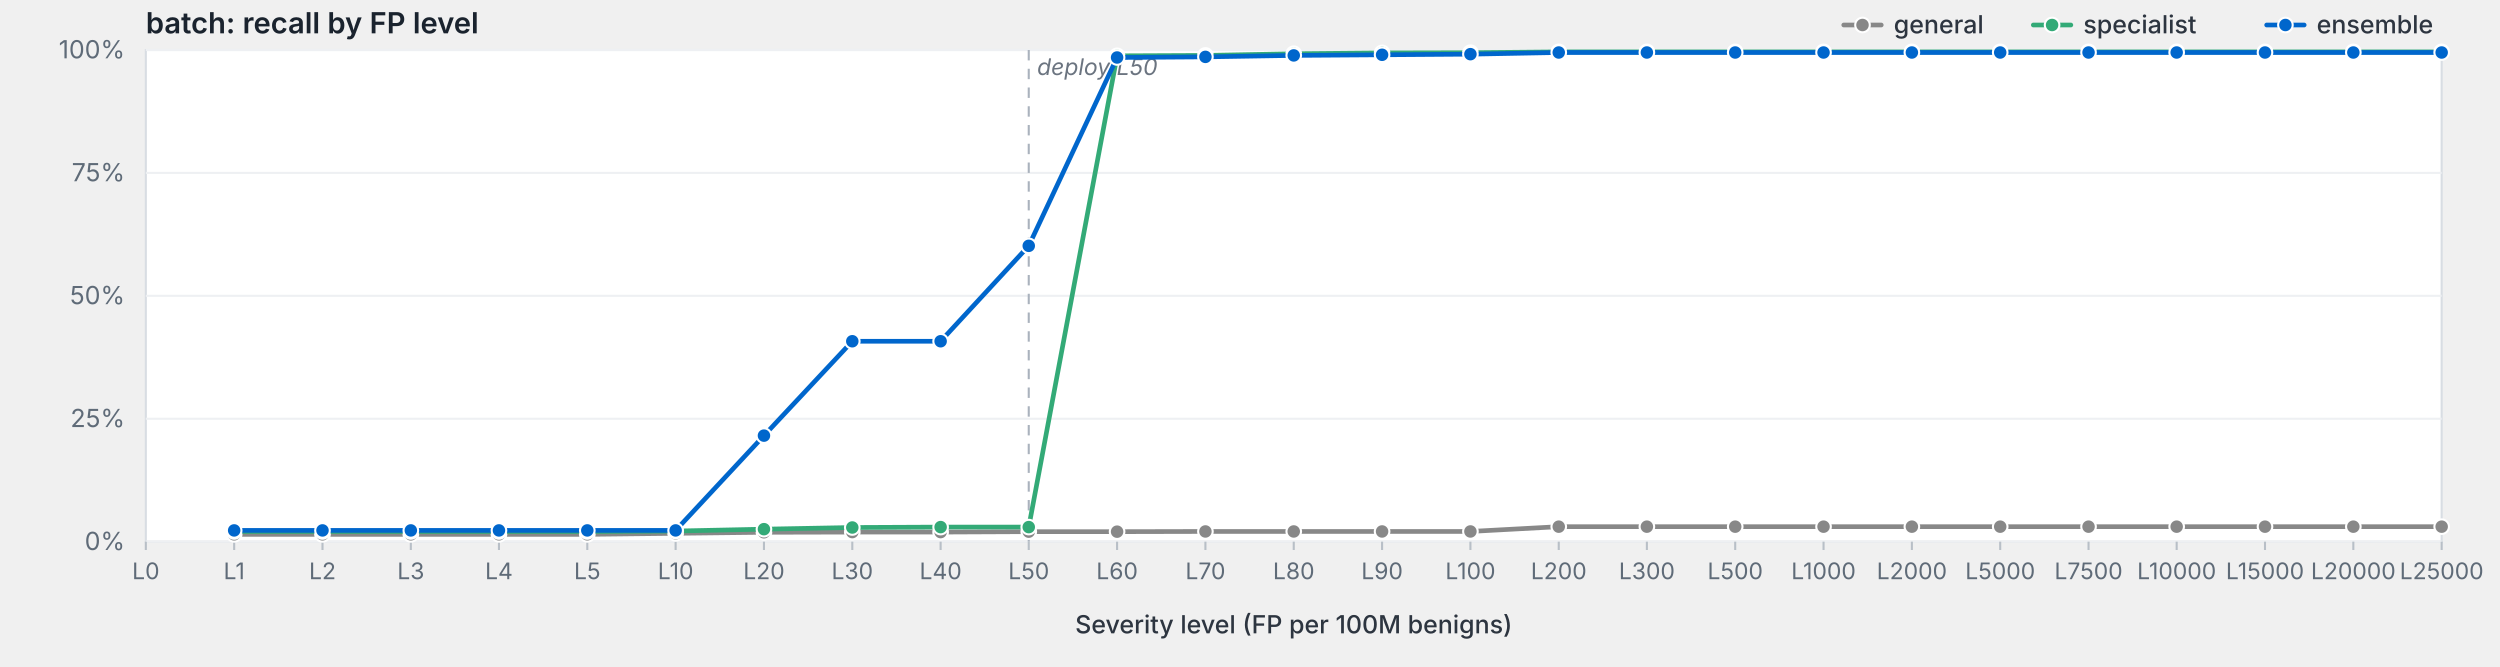
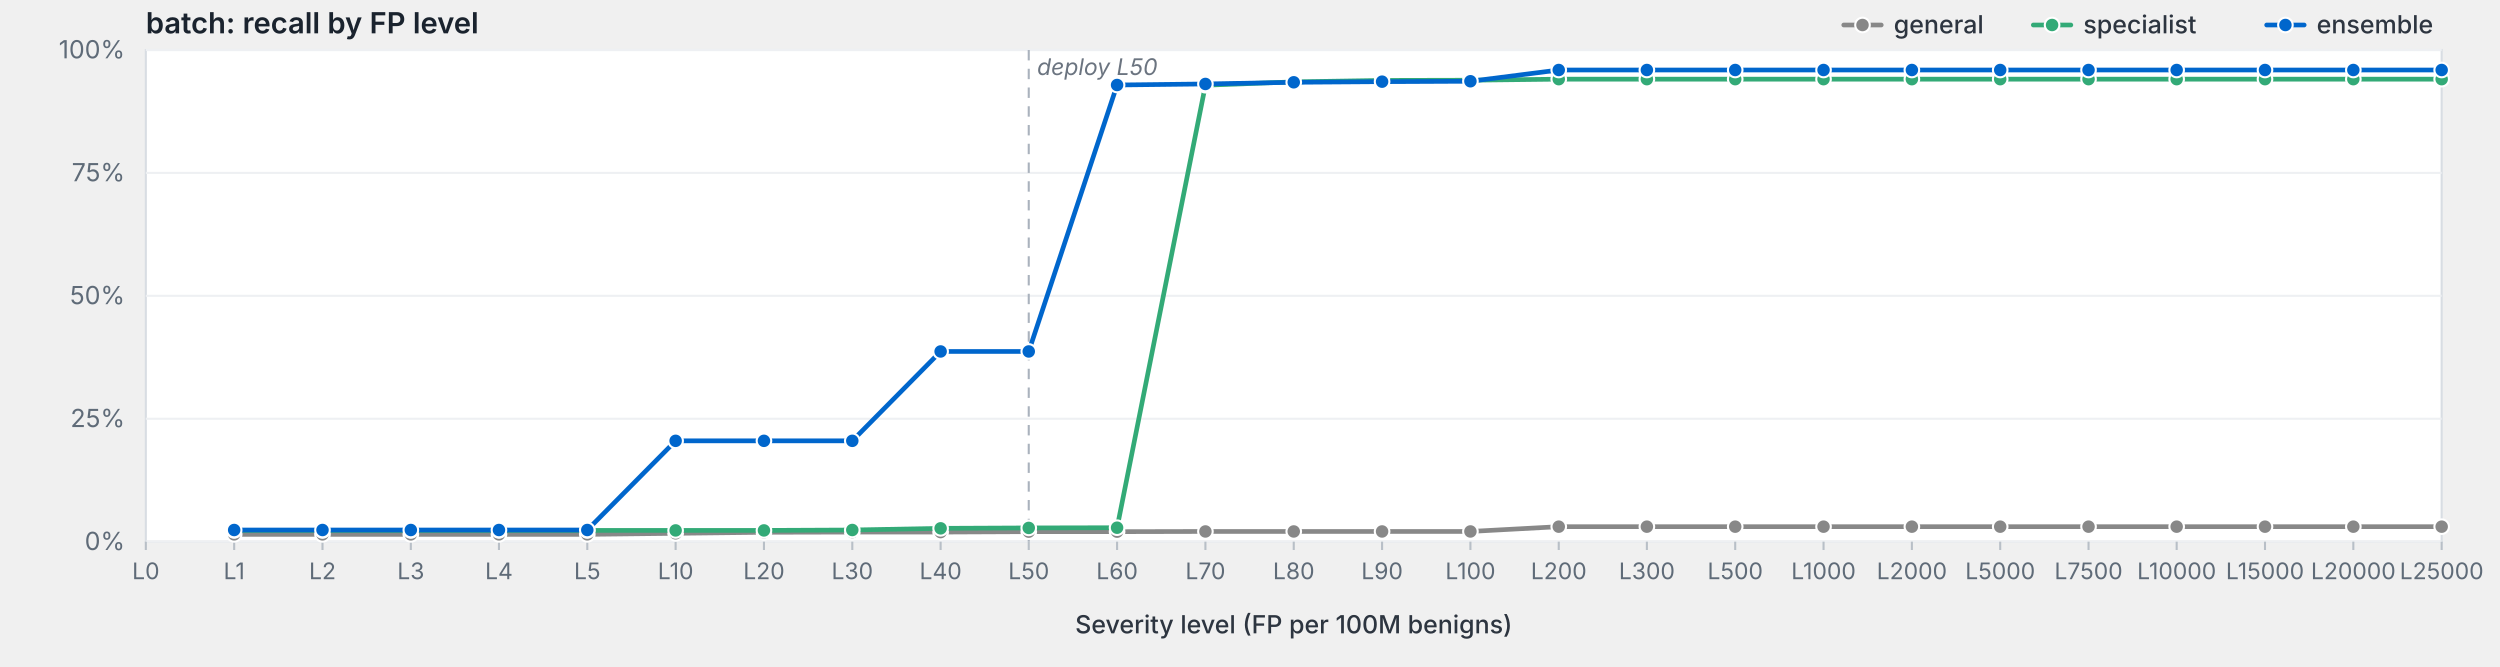
<svg xmlns="http://www.w3.org/2000/svg" viewBox="0 0 1200 320" width="1200" height="320" preserveAspectRatio="xMidYMid meet" role="img" aria-label="batch: recall by FP level">
  <style>svg { background: #fdfdfd; }.frame { fill: #fff; stroke: #d8dde3; stroke-width: 1; }.grid { stroke: #eef0f3; stroke-width: 1; }.tick { stroke: #b8bfc7; stroke-width: 1; }.axis-label { fill: #5f6b78; font-family: -apple-system, BlinkMacSystemFont, "Segoe UI", system-ui, sans-serif; font-size: 12px; }.x-label { fill: #5f6b78; font-family: -apple-system, BlinkMacSystemFont, "Segoe UI", system-ui, sans-serif; font-size: 11px; }.axis-title { fill: #2d3540; font-family: -apple-system, BlinkMacSystemFont, "Segoe UI", system-ui, sans-serif; font-size: 12px; font-weight: 500; }.title { fill: #1a232e; font-family: -apple-system, BlinkMacSystemFont, "Segoe UI", system-ui, sans-serif; font-size: 14px; font-weight: 600; }.deploy-marker { stroke: #aab2bd; stroke-width: 1; stroke-dasharray: 5,4; }.deploy-label { fill: #6b7480; font-family: -apple-system, BlinkMacSystemFont, "Segoe UI", system-ui, sans-serif; font-size: 11px; font-style: italic; }.curve { fill: none; stroke-width: 2.25; stroke-linejoin: round; stroke-linecap: round; }.marker { stroke: #fff; stroke-width: 1; }.legend-text { fill: #2d3540; font-family: -apple-system, BlinkMacSystemFont, "Segoe UI", system-ui, sans-serif; font-size: 12px; font-weight: 500; }</style>
  <text class="title" x="70" y="16">batch: recall by FP level</text>
  <rect class="frame" x="70" y="24" width="1102" height="236" />
  <line class="grid" x1="70" y1="260.0" x2="1172" y2="260.0" />
  <text class="axis-label" x="60" y="264.0" text-anchor="end">0%</text>
  <line class="grid" x1="70" y1="201.0" x2="1172" y2="201.0" />
  <text class="axis-label" x="60" y="205.0" text-anchor="end">25%</text>
  <line class="grid" x1="70" y1="142.0" x2="1172" y2="142.0" />
  <text class="axis-label" x="60" y="146.0" text-anchor="end">50%</text>
  <line class="grid" x1="70" y1="83.0" x2="1172" y2="83.0" />
  <text class="axis-label" x="60" y="87.0" text-anchor="end">75%</text>
  <line class="grid" x1="70" y1="24.0" x2="1172" y2="24.0" />
  <text class="axis-label" x="60" y="28.0" text-anchor="end">100%</text>
  <line class="deploy-marker" x1="493.8" y1="24" x2="493.8" y2="260" />
  <text class="deploy-label" x="497.8" y="36" text-anchor="start">deploy L50</text>
  <line class="tick" x1="70.0" y1="260" x2="70.0" y2="264" />
  <text class="x-label" x="70.0" y="278" text-anchor="middle">L0</text>
  <line class="tick" x1="112.4" y1="260" x2="112.4" y2="264" />
  <text class="x-label" x="112.4" y="278" text-anchor="middle">L1</text>
  <line class="tick" x1="154.8" y1="260" x2="154.8" y2="264" />
  <text class="x-label" x="154.8" y="278" text-anchor="middle">L2</text>
  <line class="tick" x1="197.2" y1="260" x2="197.2" y2="264" />
  <text class="x-label" x="197.2" y="278" text-anchor="middle">L3</text>
  <line class="tick" x1="239.5" y1="260" x2="239.5" y2="264" />
  <text class="x-label" x="239.5" y="278" text-anchor="middle">L4</text>
  <line class="tick" x1="281.9" y1="260" x2="281.9" y2="264" />
  <text class="x-label" x="281.9" y="278" text-anchor="middle">L5</text>
  <line class="tick" x1="324.3" y1="260" x2="324.3" y2="264" />
  <text class="x-label" x="324.3" y="278" text-anchor="middle">L10</text>
  <line class="tick" x1="366.7" y1="260" x2="366.7" y2="264" />
  <text class="x-label" x="366.7" y="278" text-anchor="middle">L20</text>
  <line class="tick" x1="409.1" y1="260" x2="409.1" y2="264" />
  <text class="x-label" x="409.1" y="278" text-anchor="middle">L30</text>
  <line class="tick" x1="451.5" y1="260" x2="451.5" y2="264" />
  <text class="x-label" x="451.5" y="278" text-anchor="middle">L40</text>
  <line class="tick" x1="493.8" y1="260" x2="493.8" y2="264" />
  <text class="x-label" x="493.8" y="278" text-anchor="middle">L50</text>
  <line class="tick" x1="536.2" y1="260" x2="536.2" y2="264" />
  <text class="x-label" x="536.2" y="278" text-anchor="middle">L60</text>
  <line class="tick" x1="578.6" y1="260" x2="578.6" y2="264" />
  <text class="x-label" x="578.6" y="278" text-anchor="middle">L70</text>
  <line class="tick" x1="621.0" y1="260" x2="621.0" y2="264" />
  <text class="x-label" x="621.0" y="278" text-anchor="middle">L80</text>
  <line class="tick" x1="663.4" y1="260" x2="663.4" y2="264" />
  <text class="x-label" x="663.4" y="278" text-anchor="middle">L90</text>
  <line class="tick" x1="705.8" y1="260" x2="705.8" y2="264" />
  <text class="x-label" x="705.8" y="278" text-anchor="middle">L100</text>
  <line class="tick" x1="748.2" y1="260" x2="748.2" y2="264" />
  <text class="x-label" x="748.2" y="278" text-anchor="middle">L200</text>
  <line class="tick" x1="790.5" y1="260" x2="790.5" y2="264" />
  <text class="x-label" x="790.5" y="278" text-anchor="middle">L300</text>
  <line class="tick" x1="832.9" y1="260" x2="832.9" y2="264" />
  <text class="x-label" x="832.9" y="278" text-anchor="middle">L500</text>
  <line class="tick" x1="875.3" y1="260" x2="875.3" y2="264" />
  <text class="x-label" x="875.3" y="278" text-anchor="middle">L1000</text>
  <line class="tick" x1="917.7" y1="260" x2="917.7" y2="264" />
  <text class="x-label" x="917.7" y="278" text-anchor="middle">L2000</text>
  <line class="tick" x1="960.1" y1="260" x2="960.1" y2="264" />
  <text class="x-label" x="960.1" y="278" text-anchor="middle">L5000</text>
  <line class="tick" x1="1002.5" y1="260" x2="1002.5" y2="264" />
  <text class="x-label" x="1002.5" y="278" text-anchor="middle">L7500</text>
  <line class="tick" x1="1044.8" y1="260" x2="1044.8" y2="264" />
  <text class="x-label" x="1044.8" y="278" text-anchor="middle">L10000</text>
  <line class="tick" x1="1087.2" y1="260" x2="1087.2" y2="264" />
  <text class="x-label" x="1087.2" y="278" text-anchor="middle">L15000</text>
  <line class="tick" x1="1129.6" y1="260" x2="1129.6" y2="264" />
  <text class="x-label" x="1129.6" y="278" text-anchor="middle">L20000</text>
  <line class="tick" x1="1172.0" y1="260" x2="1172.0" y2="264" />
  <text class="x-label" x="1172.0" y="278" text-anchor="middle">L25000</text>
  <text class="axis-title" x="621.0" y="304" text-anchor="middle">Severity level (FP per 100M benigns)</text>
  <path class="curve" d="M112.4,256.5 L154.8,256.5 L197.2,256.5 L239.5,256.5 L281.9,256.5 L324.3,256.0 L366.7,255.5 L409.1,255.4 L451.5,255.4 L493.8,255.2 L536.2,255.2 L578.6,255.1 L621.0,255.1 L663.4,255.1 L705.8,255.1 L748.2,252.8 L790.5,252.8 L832.9,252.8 L875.3,252.8 L917.7,252.8 L960.1,252.8 L1002.5,252.8 L1044.8,252.8 L1087.2,252.8 L1129.6,252.8 L1172.0,252.8" stroke="#888" />
  <circle class="marker" cx="112.4" cy="256.5" r="3.5" fill="#888" />
  <circle class="marker" cx="154.8" cy="256.5" r="3.5" fill="#888" />
  <circle class="marker" cx="197.2" cy="256.5" r="3.5" fill="#888" />
  <circle class="marker" cx="239.5" cy="256.5" r="3.5" fill="#888" />
  <circle class="marker" cx="281.9" cy="256.5" r="3.5" fill="#888" />
  <circle class="marker" cx="324.3" cy="256.0" r="3.5" fill="#888" />
  <circle class="marker" cx="366.7" cy="255.5" r="3.5" fill="#888" />
  <circle class="marker" cx="409.1" cy="255.4" r="3.5" fill="#888" />
  <circle class="marker" cx="451.5" cy="255.4" r="3.5" fill="#888" />
  <circle class="marker" cx="493.8" cy="255.2" r="3.5" fill="#888" />
  <circle class="marker" cx="536.2" cy="255.2" r="3.5" fill="#888" />
  <circle class="marker" cx="578.6" cy="255.1" r="3.5" fill="#888" />
  <circle class="marker" cx="621.0" cy="255.1" r="3.5" fill="#888" />
  <circle class="marker" cx="663.4" cy="255.1" r="3.5" fill="#888" />
  <circle class="marker" cx="705.8" cy="255.1" r="3.5" fill="#888" />
  <circle class="marker" cx="748.2" cy="252.8" r="3.5" fill="#888" />
  <circle class="marker" cx="790.5" cy="252.8" r="3.5" fill="#888" />
  <circle class="marker" cx="832.9" cy="252.8" r="3.5" fill="#888" />
  <circle class="marker" cx="875.3" cy="252.8" r="3.5" fill="#888" />
  <circle class="marker" cx="917.7" cy="252.8" r="3.5" fill="#888" />
  <circle class="marker" cx="960.1" cy="252.8" r="3.5" fill="#888" />
  <circle class="marker" cx="1002.5" cy="252.8" r="3.5" fill="#888" />
  <circle class="marker" cx="1044.8" cy="252.8" r="3.5" fill="#888" />
  <circle class="marker" cx="1087.2" cy="252.8" r="3.5" fill="#888" />
  <circle class="marker" cx="1129.6" cy="252.8" r="3.5" fill="#888" />
  <circle class="marker" cx="1172.0" cy="252.8" r="3.5" fill="#888" />
-   <path class="curve" d="M112.4,255.1 L154.8,255.1 L197.2,255.1 L239.5,255.1 L281.9,255.1 L324.3,254.9 L366.7,254.0 L409.1,253.2 L451.5,253.0 L493.8,253.0 L536.2,26.8 L578.6,26.6 L621.0,25.8 L663.4,25.4 L705.8,25.3 L748.2,24.9 L790.5,24.9 L832.9,24.9 L875.3,24.9 L917.7,24.9 L960.1,24.9 L1002.5,24.9 L1044.8,24.9 L1087.2,24.9 L1129.6,24.9 L1172.0,24.9" stroke="#3a7" />
-   <circle class="marker" cx="112.4" cy="255.1" r="3.5" fill="#3a7" />
-   <circle class="marker" cx="154.8" cy="255.1" r="3.5" fill="#3a7" />
-   <circle class="marker" cx="197.2" cy="255.1" r="3.5" fill="#3a7" />
-   <circle class="marker" cx="239.5" cy="255.1" r="3.5" fill="#3a7" />
-   <circle class="marker" cx="281.9" cy="255.1" r="3.5" fill="#3a7" />
-   <circle class="marker" cx="324.3" cy="254.9" r="3.5" fill="#3a7" />
-   <circle class="marker" cx="366.7" cy="254.0" r="3.5" fill="#3a7" />
-   <circle class="marker" cx="409.1" cy="253.2" r="3.5" fill="#3a7" />
-   <circle class="marker" cx="451.5" cy="253.0" r="3.5" fill="#3a7" />
-   <circle class="marker" cx="493.8" cy="253.0" r="3.5" fill="#3a7" />
-   <circle class="marker" cx="536.2" cy="26.8" r="3.5" fill="#3a7" />
-   <circle class="marker" cx="578.6" cy="26.6" r="3.5" fill="#3a7" />
-   <circle class="marker" cx="621.0" cy="25.8" r="3.5" fill="#3a7" />
-   <circle class="marker" cx="663.4" cy="25.4" r="3.5" fill="#3a7" />
-   <circle class="marker" cx="705.8" cy="25.3" r="3.5" fill="#3a7" />
-   <circle class="marker" cx="748.2" cy="24.9" r="3.5" fill="#3a7" />
-   <circle class="marker" cx="790.5" cy="24.9" r="3.5" fill="#3a7" />
-   <circle class="marker" cx="832.9" cy="24.9" r="3.5" fill="#3a7" />
-   <circle class="marker" cx="875.3" cy="24.9" r="3.5" fill="#3a7" />
-   <circle class="marker" cx="917.7" cy="24.9" r="3.5" fill="#3a7" />
-   <circle class="marker" cx="960.1" cy="24.9" r="3.5" fill="#3a7" />
-   <circle class="marker" cx="1002.5" cy="24.9" r="3.5" fill="#3a7" />
-   <circle class="marker" cx="1044.8" cy="24.9" r="3.5" fill="#3a7" />
-   <circle class="marker" cx="1087.2" cy="24.9" r="3.5" fill="#3a7" />
-   <circle class="marker" cx="1129.6" cy="24.9" r="3.5" fill="#3a7" />
-   <circle class="marker" cx="1172.0" cy="24.9" r="3.5" fill="#3a7" />
-   <path class="curve" d="M112.4,254.6 L154.8,254.6 L197.2,254.6 L239.5,254.6 L281.9,254.6 L324.3,254.6 L366.7,209.1 L409.1,163.8 L451.5,163.8 L493.8,118.0 L536.2,27.6 L578.6,27.3 L621.0,26.6 L663.4,26.3 L705.8,26.0 L748.2,25.2 L790.5,25.2 L832.9,25.2 L875.3,25.2 L917.7,25.2 L960.1,25.2 L1002.5,25.2 L1044.8,25.2 L1087.2,25.2 L1129.6,25.2 L1172.0,25.2" stroke="#06c" />
-   <circle class="marker" cx="112.4" cy="254.6" r="3.5" fill="#06c" />
-   <circle class="marker" cx="154.8" cy="254.6" r="3.5" fill="#06c" />
-   <circle class="marker" cx="197.2" cy="254.6" r="3.5" fill="#06c" />
-   <circle class="marker" cx="239.5" cy="254.6" r="3.5" fill="#06c" />
-   <circle class="marker" cx="281.9" cy="254.6" r="3.5" fill="#06c" />
-   <circle class="marker" cx="324.3" cy="254.6" r="3.5" fill="#06c" />
-   <circle class="marker" cx="366.7" cy="209.1" r="3.5" fill="#06c" />
-   <circle class="marker" cx="409.1" cy="163.8" r="3.5" fill="#06c" />
-   <circle class="marker" cx="451.5" cy="163.8" r="3.5" fill="#06c" />
-   <circle class="marker" cx="493.8" cy="118.0" r="3.5" fill="#06c" />
-   <circle class="marker" cx="536.2" cy="27.6" r="3.5" fill="#06c" />
-   <circle class="marker" cx="578.6" cy="27.3" r="3.5" fill="#06c" />
-   <circle class="marker" cx="621.0" cy="26.6" r="3.5" fill="#06c" />
-   <circle class="marker" cx="663.4" cy="26.3" r="3.5" fill="#06c" />
-   <circle class="marker" cx="705.8" cy="26.0" r="3.5" fill="#06c" />
-   <circle class="marker" cx="748.2" cy="25.2" r="3.5" fill="#06c" />
-   <circle class="marker" cx="790.5" cy="25.2" r="3.5" fill="#06c" />
-   <circle class="marker" cx="832.9" cy="25.2" r="3.5" fill="#06c" />
-   <circle class="marker" cx="875.3" cy="25.2" r="3.5" fill="#06c" />
-   <circle class="marker" cx="917.7" cy="25.2" r="3.5" fill="#06c" />
-   <circle class="marker" cx="960.1" cy="25.2" r="3.5" fill="#06c" />
-   <circle class="marker" cx="1002.5" cy="25.2" r="3.5" fill="#06c" />
-   <circle class="marker" cx="1044.8" cy="25.2" r="3.5" fill="#06c" />
-   <circle class="marker" cx="1087.2" cy="25.2" r="3.5" fill="#06c" />
-   <circle class="marker" cx="1129.6" cy="25.2" r="3.5" fill="#06c" />
-   <circle class="marker" cx="1172.0" cy="25.2" r="3.5" fill="#06c" />
+   <path class="curve" d="M112.4,254.6 L154.8,254.6 L197.2,254.6 L239.5,254.6 L281.9,254.6 L324.3,254.6 L366.7,254.6 L409.1,254.4 L451.5,253.6 L493.8,253.4 L536.2,253.3 L578.6,40.9 L621.0,39.3 L663.4,38.6 L705.8,38.5 L748.2,38.0 L790.5,38.0 L832.9,38.0 L875.3,38.0 L917.7,38.0 L960.1,38.0 L1002.5,38.0 L1044.8,38.0 L1087.2,38.0 L1129.6,38.0 L1172.0,38.0" stroke="#3a7" />
+   <circle class="marker" cx="112.4" cy="254.6" r="3.5" fill="#3a7" />
+   <circle class="marker" cx="154.8" cy="254.6" r="3.5" fill="#3a7" />
+   <circle class="marker" cx="197.2" cy="254.6" r="3.5" fill="#3a7" />
+   <circle class="marker" cx="239.5" cy="254.6" r="3.5" fill="#3a7" />
+   <circle class="marker" cx="281.9" cy="254.6" r="3.5" fill="#3a7" />
+   <circle class="marker" cx="324.3" cy="254.6" r="3.5" fill="#3a7" />
+   <circle class="marker" cx="366.7" cy="254.6" r="3.5" fill="#3a7" />
+   <circle class="marker" cx="409.1" cy="254.4" r="3.5" fill="#3a7" />
+   <circle class="marker" cx="451.5" cy="253.6" r="3.5" fill="#3a7" />
+   <circle class="marker" cx="493.8" cy="253.4" r="3.5" fill="#3a7" />
+   <circle class="marker" cx="536.2" cy="253.3" r="3.5" fill="#3a7" />
+   <circle class="marker" cx="578.6" cy="40.9" r="3.5" fill="#3a7" />
+   <circle class="marker" cx="621.0" cy="39.3" r="3.5" fill="#3a7" />
+   <circle class="marker" cx="663.4" cy="38.6" r="3.5" fill="#3a7" />
+   <circle class="marker" cx="705.8" cy="38.5" r="3.5" fill="#3a7" />
+   <circle class="marker" cx="748.2" cy="38.0" r="3.5" fill="#3a7" />
+   <circle class="marker" cx="790.5" cy="38.0" r="3.5" fill="#3a7" />
+   <circle class="marker" cx="832.9" cy="38.0" r="3.5" fill="#3a7" />
+   <circle class="marker" cx="875.3" cy="38.0" r="3.5" fill="#3a7" />
+   <circle class="marker" cx="917.7" cy="38.0" r="3.5" fill="#3a7" />
+   <circle class="marker" cx="960.1" cy="38.0" r="3.5" fill="#3a7" />
+   <circle class="marker" cx="1002.5" cy="38.0" r="3.5" fill="#3a7" />
+   <circle class="marker" cx="1044.8" cy="38.0" r="3.5" fill="#3a7" />
+   <circle class="marker" cx="1087.2" cy="38.0" r="3.5" fill="#3a7" />
+   <circle class="marker" cx="1129.6" cy="38.0" r="3.5" fill="#3a7" />
+   <circle class="marker" cx="1172.0" cy="38.0" r="3.5" fill="#3a7" />
+   <path class="curve" d="M112.4,254.4 L154.8,254.4 L197.2,254.4 L239.5,254.4 L281.9,254.4 L324.3,211.6 L366.7,211.6 L409.1,211.6 L451.5,168.7 L493.8,168.7 L536.2,40.8 L578.6,40.3 L621.0,39.5 L663.4,39.2 L705.8,39.0 L748.2,33.6 L790.5,33.6 L832.9,33.6 L875.3,33.6 L917.7,33.6 L960.1,33.6 L1002.5,33.6 L1044.8,33.6 L1087.2,33.6 L1129.6,33.6 L1172.0,33.6" stroke="#06c" />
+   <circle class="marker" cx="112.4" cy="254.4" r="3.5" fill="#06c" />
+   <circle class="marker" cx="154.8" cy="254.4" r="3.5" fill="#06c" />
+   <circle class="marker" cx="197.2" cy="254.4" r="3.5" fill="#06c" />
+   <circle class="marker" cx="239.5" cy="254.4" r="3.5" fill="#06c" />
+   <circle class="marker" cx="281.9" cy="254.4" r="3.5" fill="#06c" />
+   <circle class="marker" cx="324.3" cy="211.6" r="3.5" fill="#06c" />
+   <circle class="marker" cx="366.7" cy="211.6" r="3.5" fill="#06c" />
+   <circle class="marker" cx="409.1" cy="211.6" r="3.5" fill="#06c" />
+   <circle class="marker" cx="451.5" cy="168.7" r="3.5" fill="#06c" />
+   <circle class="marker" cx="493.8" cy="168.7" r="3.5" fill="#06c" />
+   <circle class="marker" cx="536.2" cy="40.8" r="3.5" fill="#06c" />
+   <circle class="marker" cx="578.6" cy="40.3" r="3.5" fill="#06c" />
+   <circle class="marker" cx="621.0" cy="39.5" r="3.5" fill="#06c" />
+   <circle class="marker" cx="663.4" cy="39.2" r="3.5" fill="#06c" />
+   <circle class="marker" cx="705.8" cy="39.0" r="3.5" fill="#06c" />
+   <circle class="marker" cx="748.2" cy="33.6" r="3.5" fill="#06c" />
+   <circle class="marker" cx="790.5" cy="33.6" r="3.5" fill="#06c" />
+   <circle class="marker" cx="832.9" cy="33.6" r="3.5" fill="#06c" />
+   <circle class="marker" cx="875.3" cy="33.6" r="3.5" fill="#06c" />
+   <circle class="marker" cx="917.7" cy="33.6" r="3.5" fill="#06c" />
+   <circle class="marker" cx="960.1" cy="33.6" r="3.5" fill="#06c" />
+   <circle class="marker" cx="1002.5" cy="33.6" r="3.5" fill="#06c" />
+   <circle class="marker" cx="1044.8" cy="33.6" r="3.5" fill="#06c" />
+   <circle class="marker" cx="1087.2" cy="33.6" r="3.5" fill="#06c" />
+   <circle class="marker" cx="1129.6" cy="33.6" r="3.5" fill="#06c" />
+   <circle class="marker" cx="1172.0" cy="33.6" r="3.5" fill="#06c" />
  <line x1="1088.0" y1="12.0" x2="1106.0" y2="12.0" stroke="#06c" stroke-width="2.25" stroke-linecap="round" />
  <circle cx="1097.0" cy="12.0" r="3.5" fill="#06c" stroke="#fff" stroke-width="1" />
  <text class="legend-text" x="1112.0" y="16.0">ensemble</text>
  <line x1="976.0" y1="12.0" x2="994.0" y2="12.0" stroke="#3a7" stroke-width="2.25" stroke-linecap="round" />
  <circle cx="985.0" cy="12.0" r="3.5" fill="#3a7" stroke="#fff" stroke-width="1" />
  <text class="legend-text" x="1000.0" y="16.0">specialist</text>
  <line x1="885.0" y1="12.0" x2="903.0" y2="12.0" stroke="#888" stroke-width="2.25" stroke-linecap="round" />
  <circle cx="894.0" cy="12.0" r="3.5" fill="#888" stroke="#fff" stroke-width="1" />
  <text class="legend-text" x="909.0" y="16.0">general</text>
</svg>
